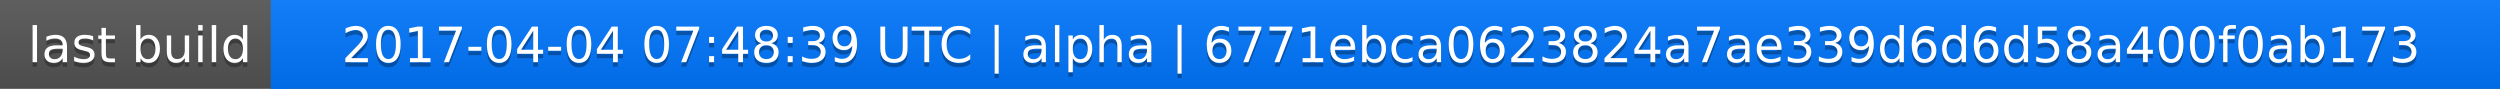
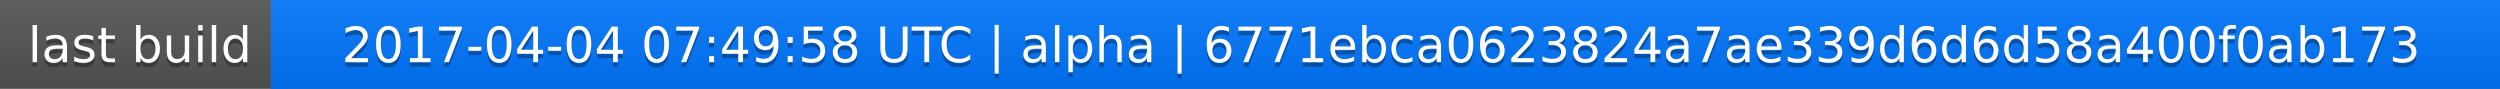
<svg xmlns="http://www.w3.org/2000/svg" width="563" height="20">
  <linearGradient id="a" x2="0" y2="100%">
    <stop offset="0" stop-color="#bbb" stop-opacity=".1" />
    <stop offset="1" stop-opacity=".1" />
  </linearGradient>
  <rect rx="0" width="563" height="20" fill="#555" />
  <rect rx="0" x="61" width="502" height="20" fill="#07f" />
  <path fill="#07f" d="M61 0h4v20h-4z" />
  <rect rx="0" width="563" height="20" fill="url(#a)" />
  <g fill="#fff" text-anchor="middle" font-family="DejaVu Sans,Verdana,Geneva,sans-serif" font-size="11">
    <text x="31.5" y="15" fill="#010101" fill-opacity=".3">last build</text>
    <text x="31.5" y="14">last build</text>
-     <text x="311" y="15" fill="#010101" fill-opacity=".3">2017-04-04 07:48:39 UTC | alpha | 6771ebca0623824a7ae339d6d6d58a400f0ab173</text>
-     <text x="311" y="14">2017-04-04 07:48:39 UTC | alpha | 6771ebca0623824a7ae339d6d6d58a400f0ab173</text>
+     <text x="311" y="15" fill="#010101" fill-opacity=".3">2017-04-04 07:49:58 UTC | alpha | 6771ebca0623824a7ae339d6d6d58a400f0ab173</text>
+     <text x="311" y="14">2017-04-04 07:49:58 UTC | alpha | 6771ebca0623824a7ae339d6d6d58a400f0ab173</text>
  </g>
</svg>
